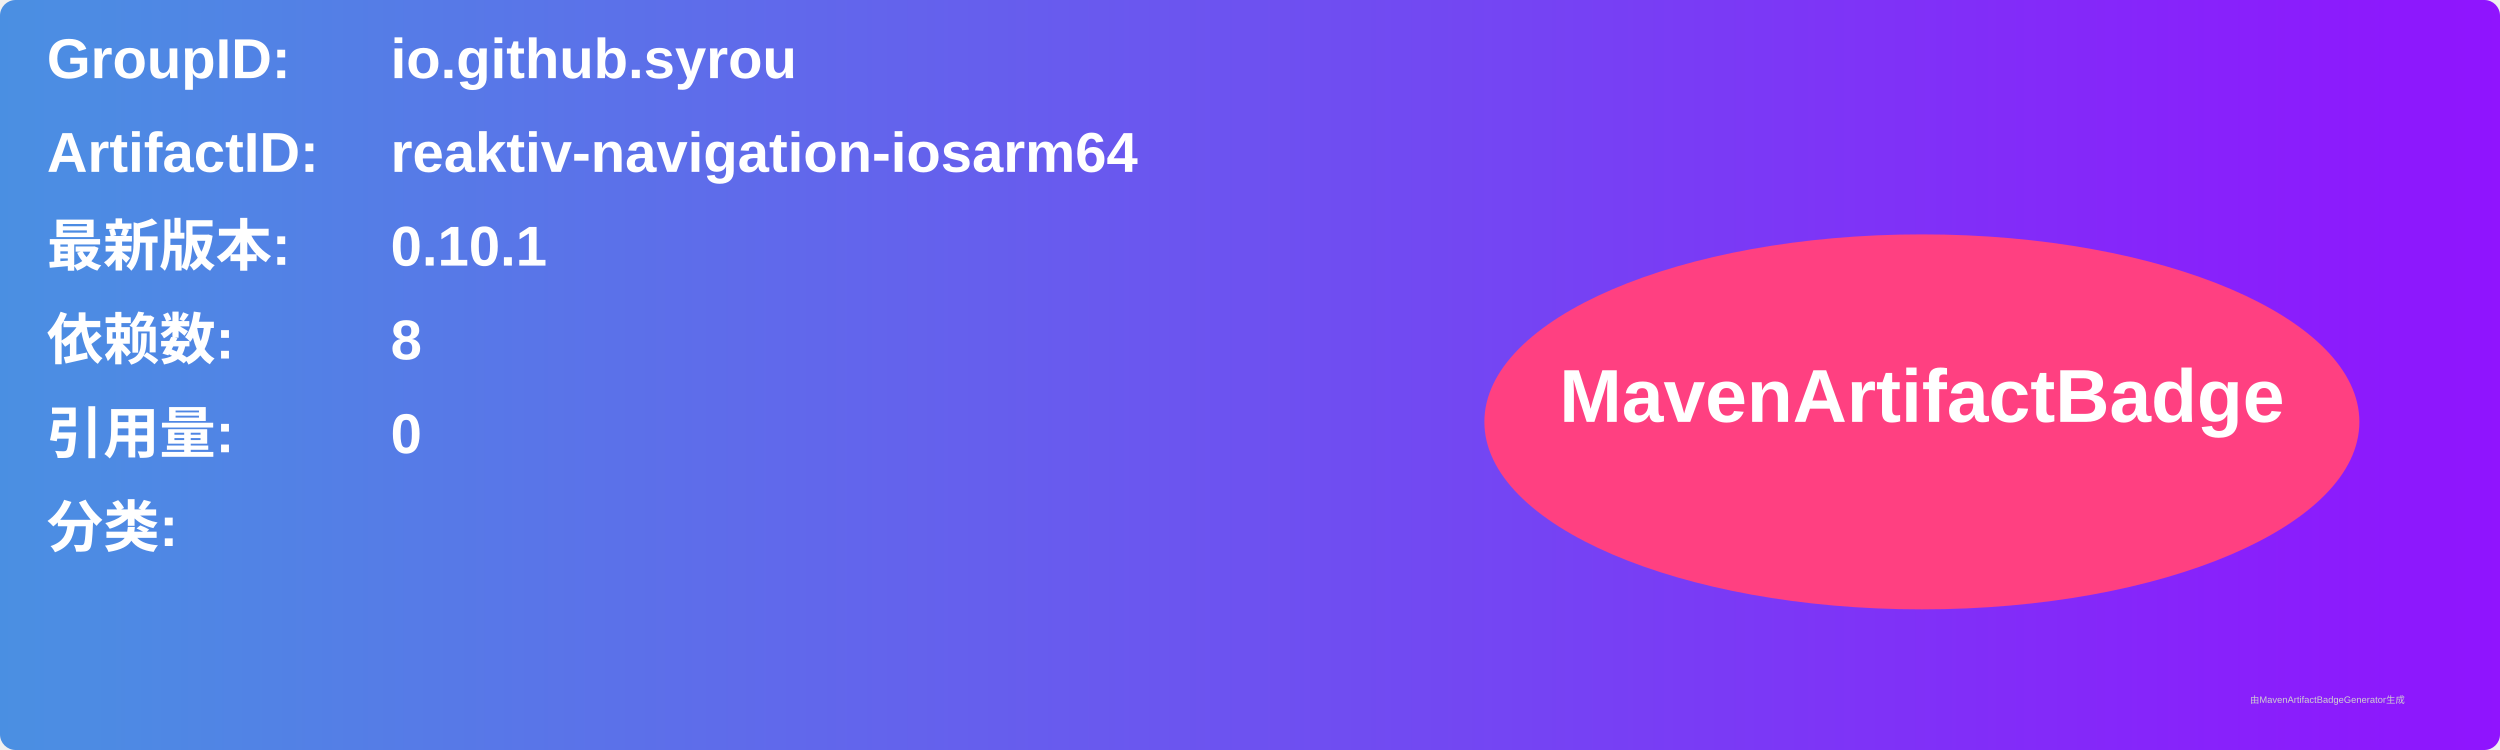
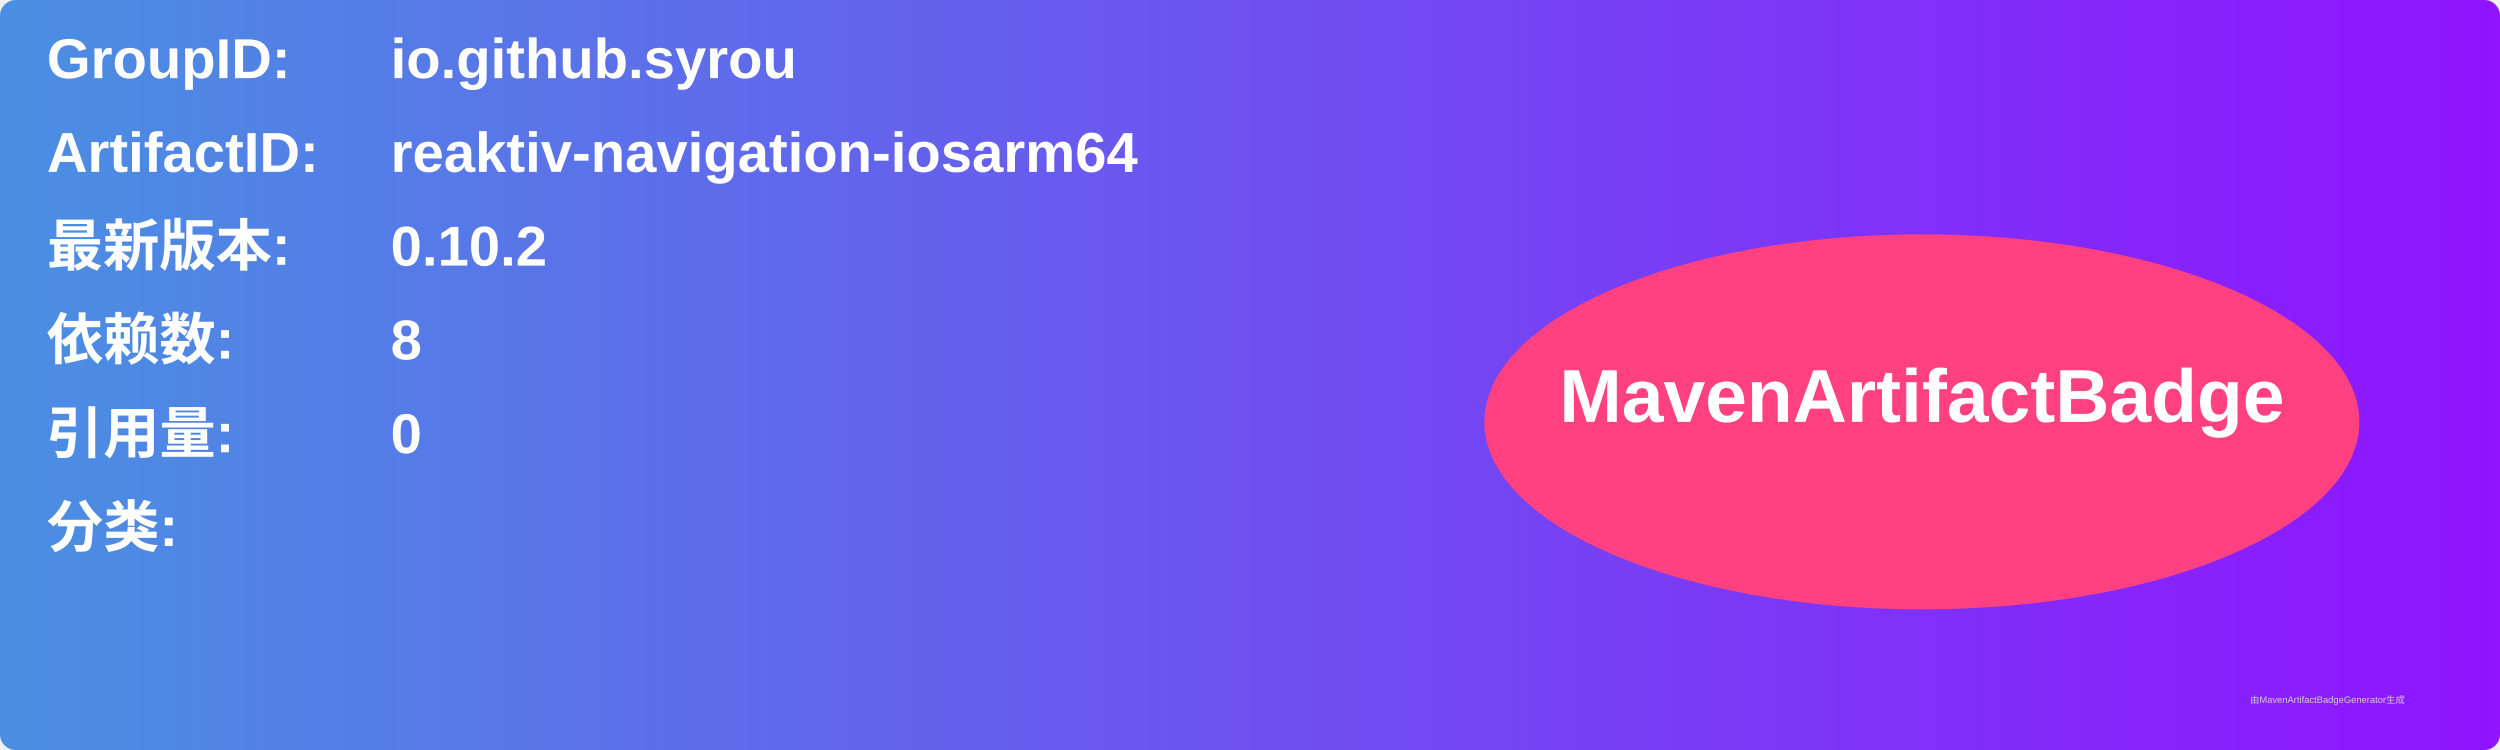
<svg xmlns="http://www.w3.org/2000/svg" width="800" height="240" viewBox="0 0 800 240">
  <linearGradient id="grad" x1="0%" y1="0%" x2="100%" y2="0%">
    <stop offset="0%" stop-color="#4a90e2" />
    <stop offset="100%" stop-color="#9013fe" />
  </linearGradient>
  <rect width="100%" height="100%" rx="5" ry="5" fill="url(#grad)" />
  <g transform="translate(15, 15)">
    <text x="0" y="10" font-family="Arial" font-size="18" fill="white" font-weight="bold" width="260">GroupID:</text>
    <text x="110" y="10" font-family="Arial" font-size="18" fill="white" font-weight="bold" width="460">io.github.syrou</text>
    <text x="0" y="40" font-family="Arial" font-size="18" fill="white" font-weight="bold" width="260">ArtifactID:</text>
    <text x="110" y="40" font-family="Arial" font-size="18" fill="white" font-weight="bold" width="460">reaktiv-navigation-iosarm64</text>
    <text x="0" y="70" font-family="Arial" font-size="18" fill="white" font-weight="bold">最新版本:</text>
    <text x="110" y="70" font-family="Arial" font-size="18" fill="white" font-weight="bold">
-       <tspan font-weight="bold">0.10.1</tspan>
+       <tspan font-weight="bold">0.10.2</tspan>
    </text>
    <text x="0" y="100" font-family="Arial" font-size="18" fill="white" font-weight="bold">依赖数: </text>
    <text x="110" y="100" font-family="Arial" font-size="18" fill="white">
      <tspan font-weight="bold">8</tspan>
    </text>
    <text x="0" y="130" font-family="Arial" font-size="18" fill="white" font-weight="bold">引用量: </text>
    <text x="110" y="130" font-family="Arial" font-size="18" fill="white">
      <tspan font-weight="bold">0</tspan>
    </text>
    <text x="0" y="160" font-family="Arial" font-size="18" fill="white" font-weight="bold">分类:</text>
    <text x="10" y="190" font-family="Arial" font-size="10" fill="white">
      <tspan font-weight="bold" />
    </text>
    <ellipse cx="600" cy="120" rx="140" ry="60" fill="#ff4081" />
    <text x="600" y="120" text-anchor="middle" font-family="Arial" font-size="24" fill="white" font-weight="bold">MavenArtifactBadge</text>
  </g>
  <text x="720" y="225" font-family="Arial" font-size="3" fill="#d0d0d0">由MavenArtifactBadgeGenerator生成</text>
</svg>
